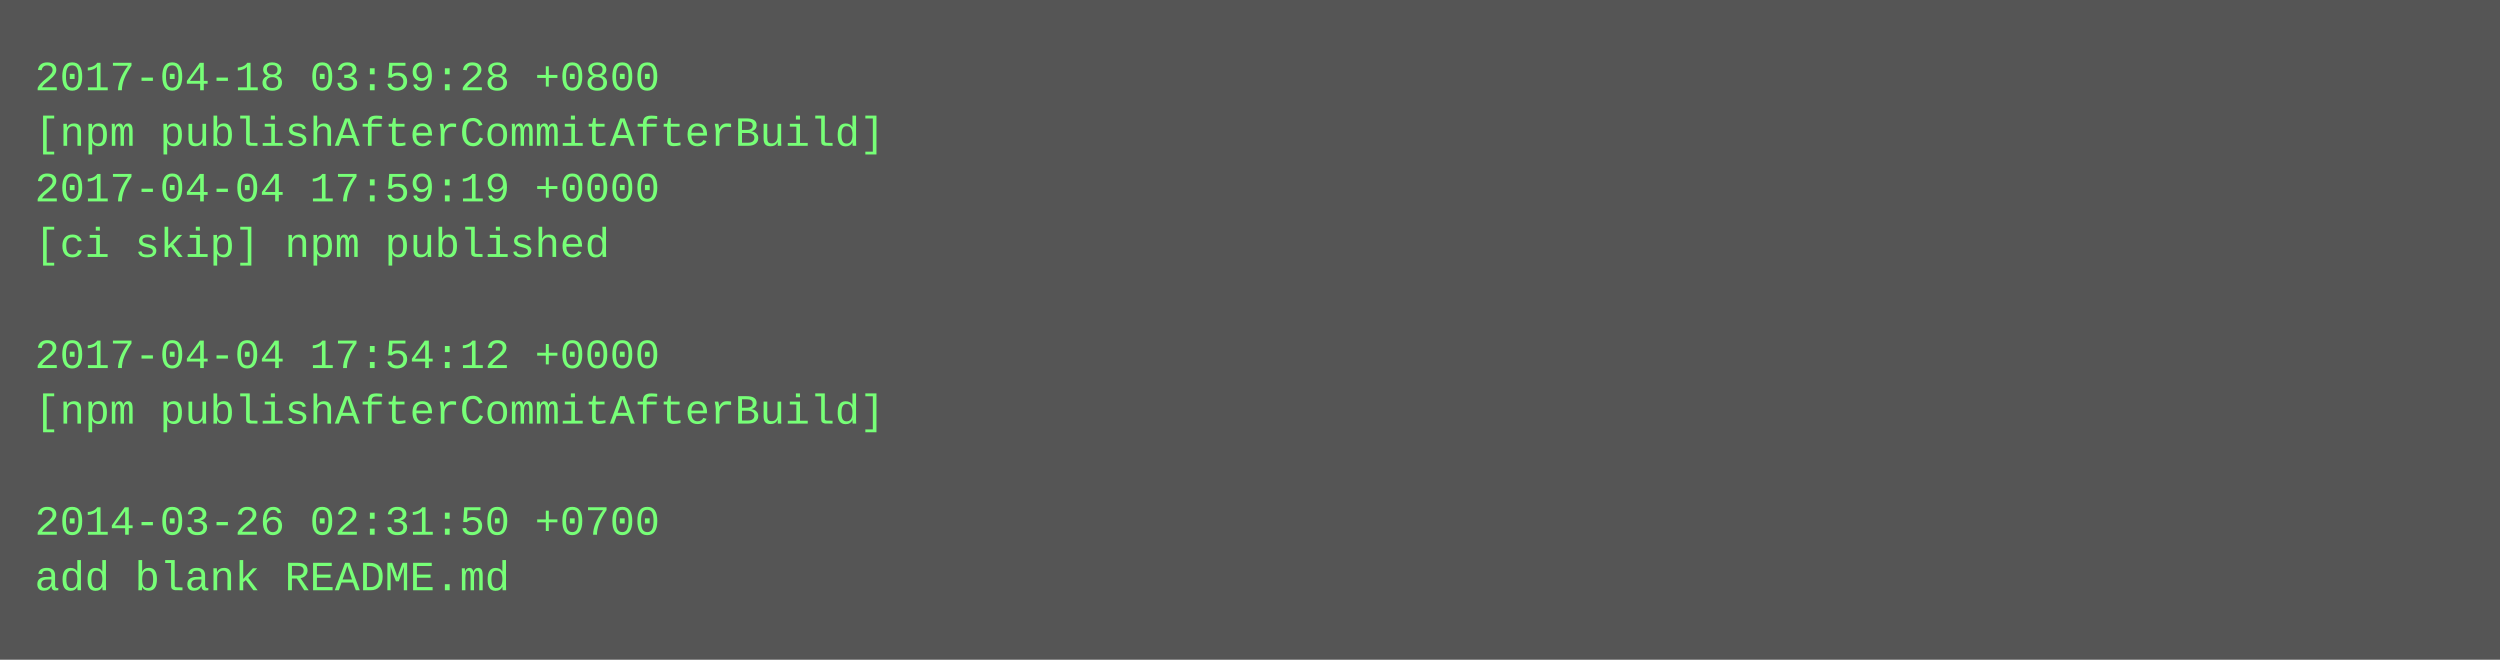
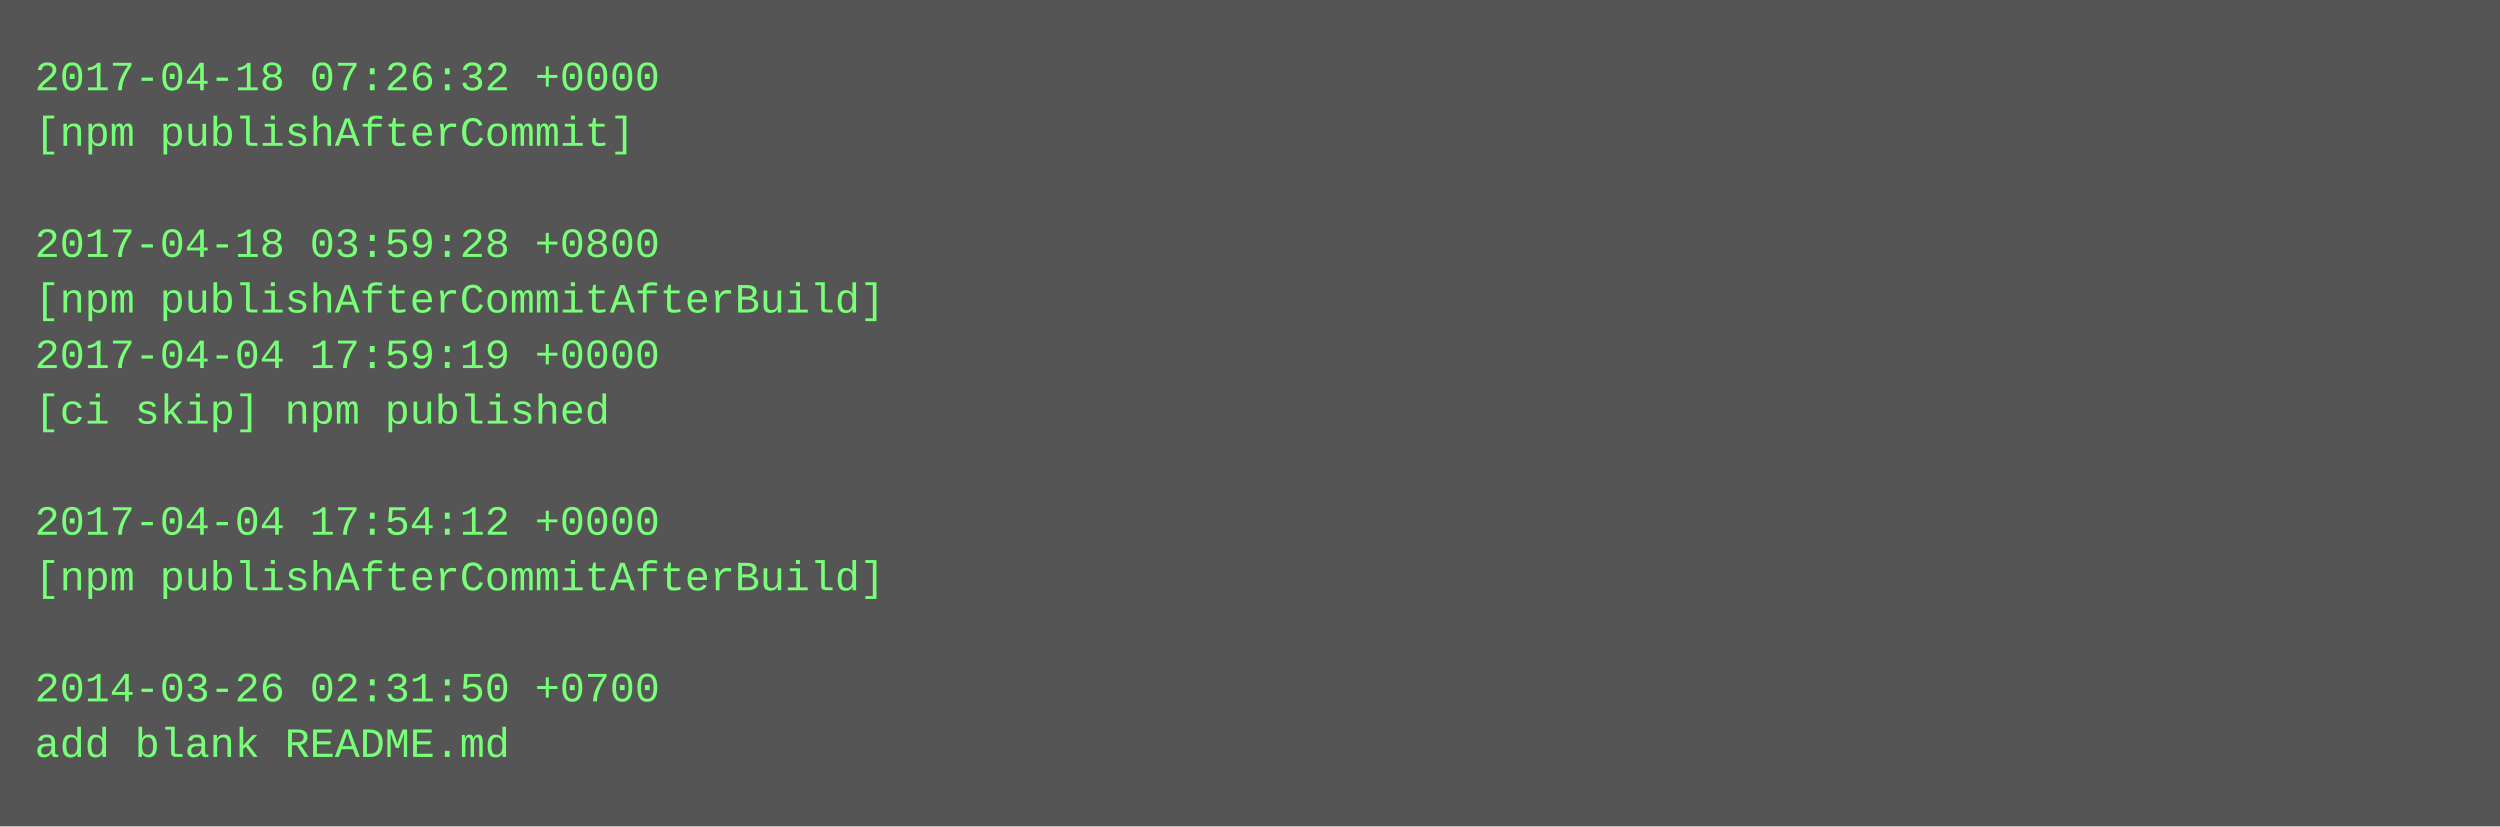
- <svg xmlns="http://www.w3.org/2000/svg" height="190" width="720">
-   <rect height="190" fill="#555" width="720" />
+ <svg xmlns="http://www.w3.org/2000/svg" height="238" width="720">
+   <rect height="238" fill="#555" width="720" />
  <text fill="#7f7" font-family="Courier New" font-size="12" xml:space="preserve">
-     <tspan x="10" y="26">2017-04-18 03:59:28 +0800</tspan>
-     <tspan x="10" y="42">[npm publishAfterCommitAfterBuild]</tspan>
-     <tspan x="10" y="58">2017-04-04 17:59:19 +0000</tspan>
-     <tspan x="10" y="74">[ci skip] npm published</tspan>
-     <tspan x="10" y="90" />
-     <tspan x="10" y="106">2017-04-04 17:54:12 +0000</tspan>
-     <tspan x="10" y="122">[npm publishAfterCommitAfterBuild]</tspan>
+     <tspan x="10" y="26">2017-04-18 07:26:32 +0000</tspan>
+     <tspan x="10" y="42">[npm publishAfterCommit]</tspan>
+     <tspan x="10" y="58" />
+     <tspan x="10" y="74">2017-04-18 03:59:28 +0800</tspan>
+     <tspan x="10" y="90">[npm publishAfterCommitAfterBuild]</tspan>
+     <tspan x="10" y="106">2017-04-04 17:59:19 +0000</tspan>
+     <tspan x="10" y="122">[ci skip] npm published</tspan>
    <tspan x="10" y="138" />
-     <tspan x="10" y="154">2014-03-26 02:31:50 +0700</tspan>
-     <tspan x="10" y="170">add blank README.md</tspan>
+     <tspan x="10" y="154">2017-04-04 17:54:12 +0000</tspan>
+     <tspan x="10" y="170">[npm publishAfterCommitAfterBuild]</tspan>
+     <tspan x="10" y="186" />
+     <tspan x="10" y="202">2014-03-26 02:31:50 +0700</tspan>
+     <tspan x="10" y="218">add blank README.md</tspan>
  </text>
</svg>
